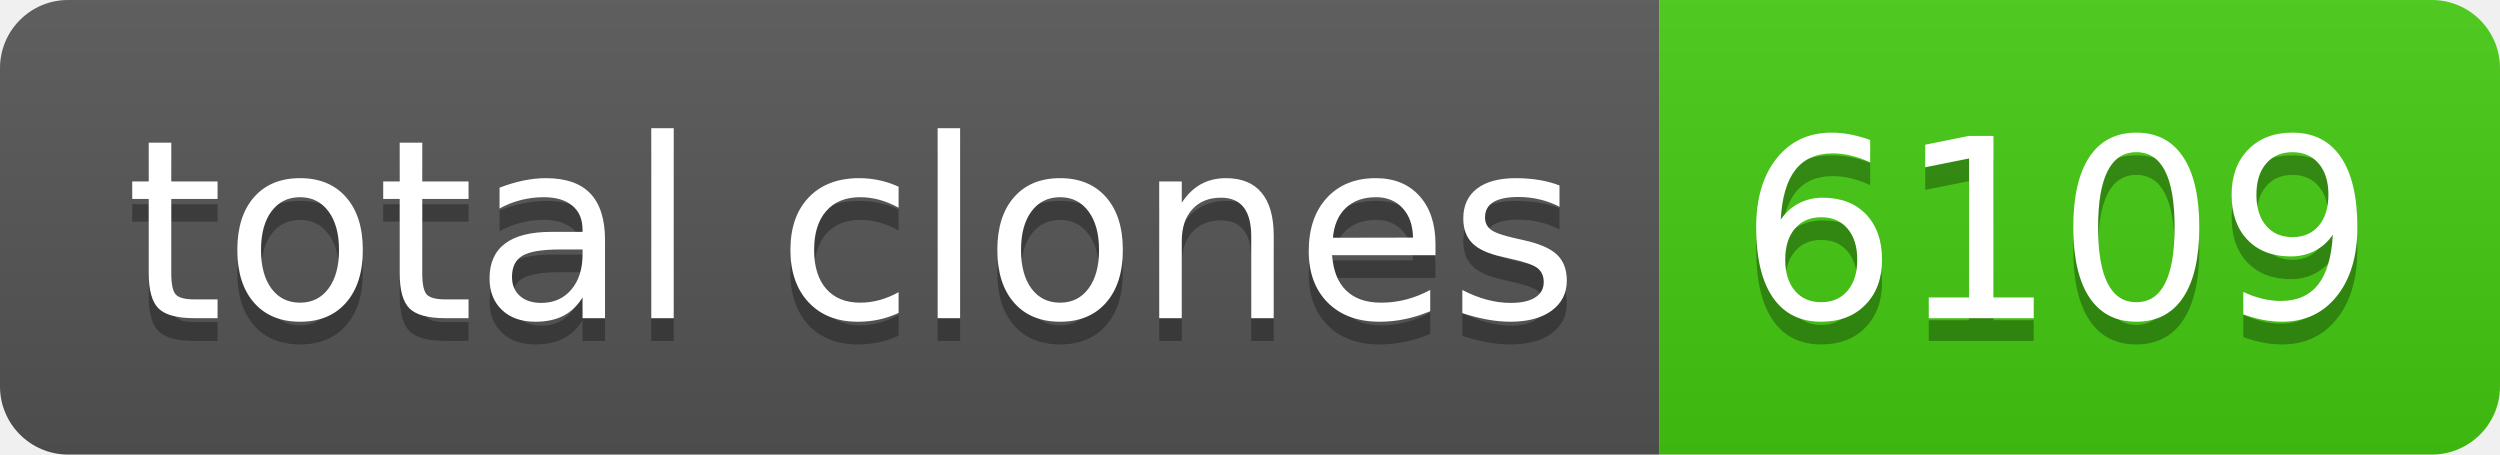
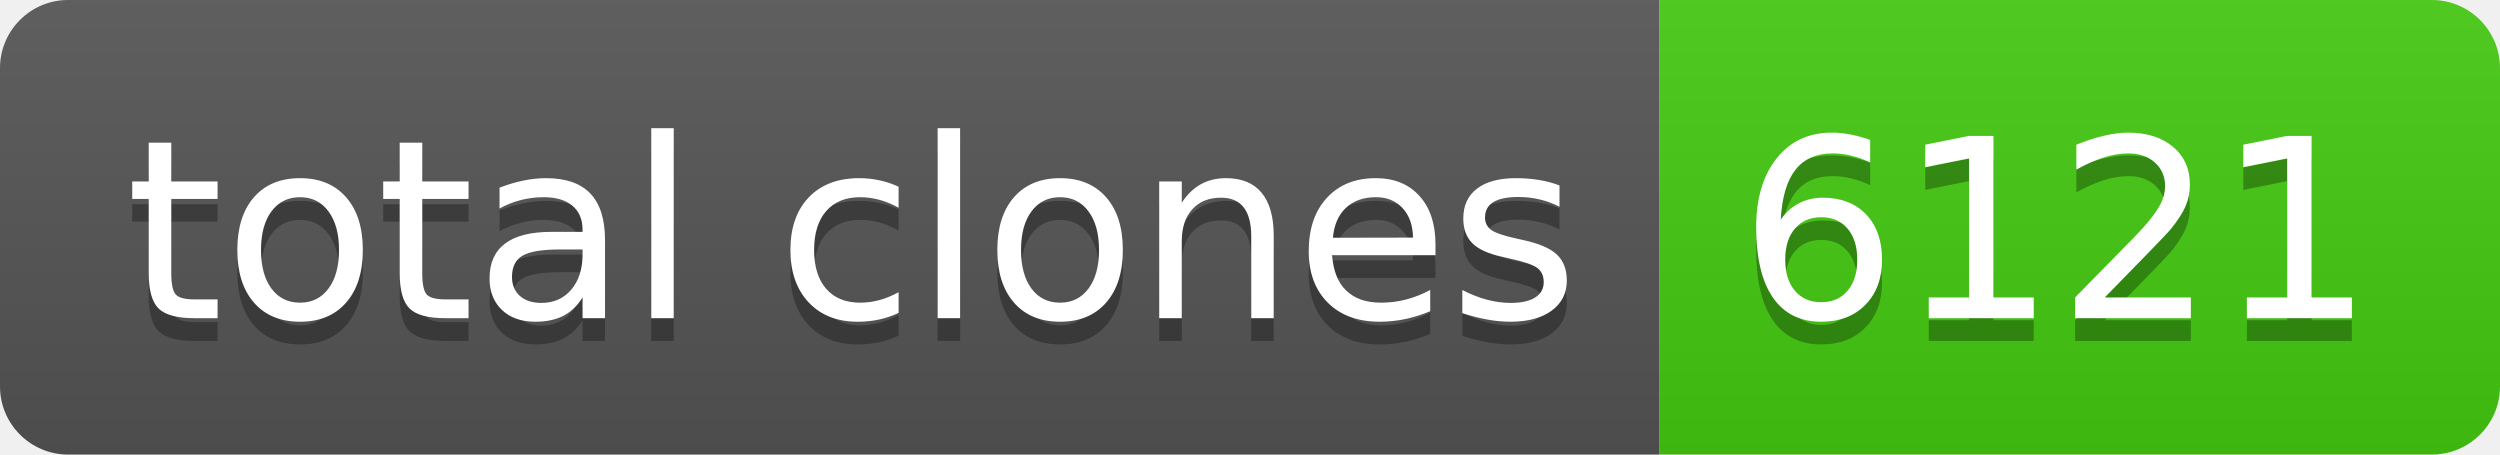
- <svg xmlns="http://www.w3.org/2000/svg" width="110" height="20" role="img" aria-label="total clones: 6109">
+ <svg xmlns="http://www.w3.org/2000/svg" width="110" height="20" role="img" aria-label="total clones: 6121">
  <linearGradient id="s" x2="0" y2="100%">
    <stop offset="0" stop-color="#bbb" stop-opacity=".1" />
    <stop offset="1" stop-opacity=".1" />
  </linearGradient>
  <clipPath id="r">
    <rect width="110" height="20" rx="3" fill="#fff" />
  </clipPath>
  <g clip-path="url(#r)">
    <rect width="73" height="20" fill="#555" />
    <rect x="73" width="37" height="20" fill="#4c1" />
    <rect width="110" height="20" fill="url(#s)" />
  </g>
  <g fill="#fff" text-anchor="middle" font-family="Verdana,Geneva,DejaVu Sans,sans-serif" text-rendering="geometricPrecision" font-size="110">
    <text aria-hidden="true" x="375" y="150" fill="#010101" fill-opacity=".3" transform="scale(.1)" textLength="630">total clones</text>
    <text x="375" y="140" transform="scale(.1)" fill="#fff" textLength="630">total clones</text>
-     <text aria-hidden="true" x="905" y="150" fill="#010101" fill-opacity=".3" transform="scale(.1)" textLength="270">6109</text>
-     <text x="905" y="140" transform="scale(.1)" fill="#fff" textLength="270">6109</text>
+     <text aria-hidden="true" x="905" y="150" fill="#010101" fill-opacity=".3" transform="scale(.1)" textLength="270">6121</text>
+     <text x="905" y="140" transform="scale(.1)" fill="#fff" textLength="270">6121</text>
  </g>
</svg>
